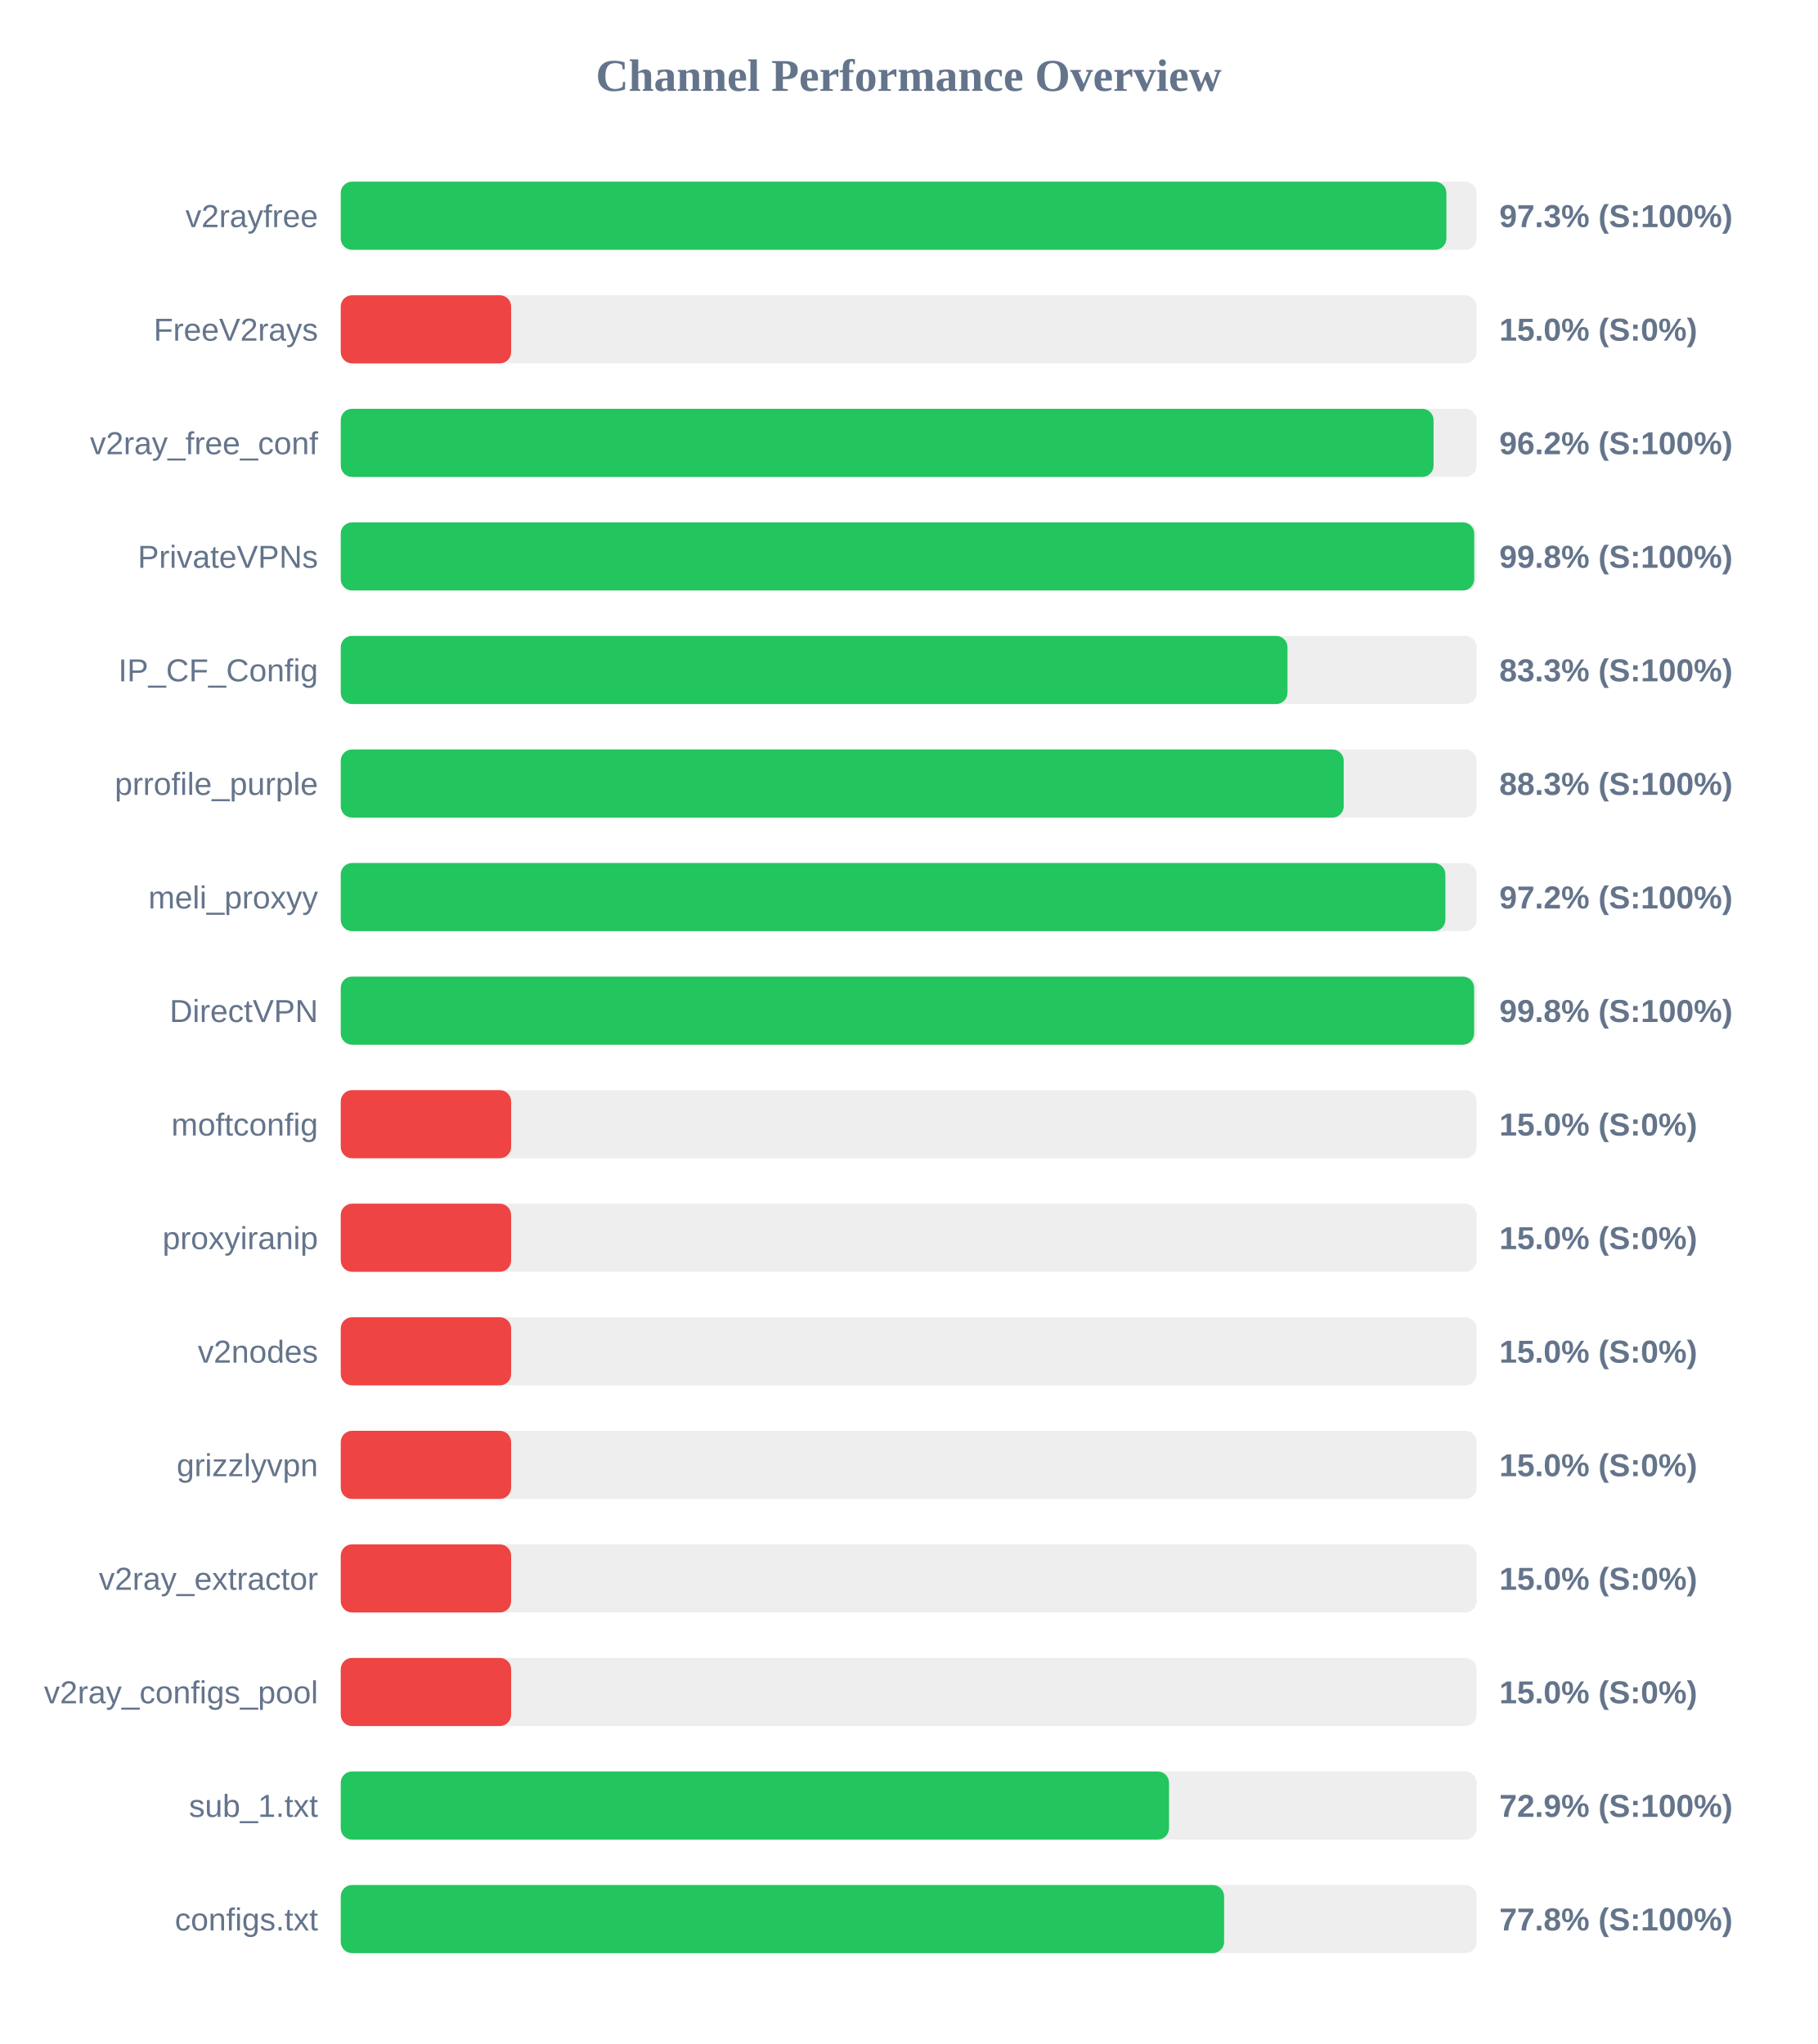
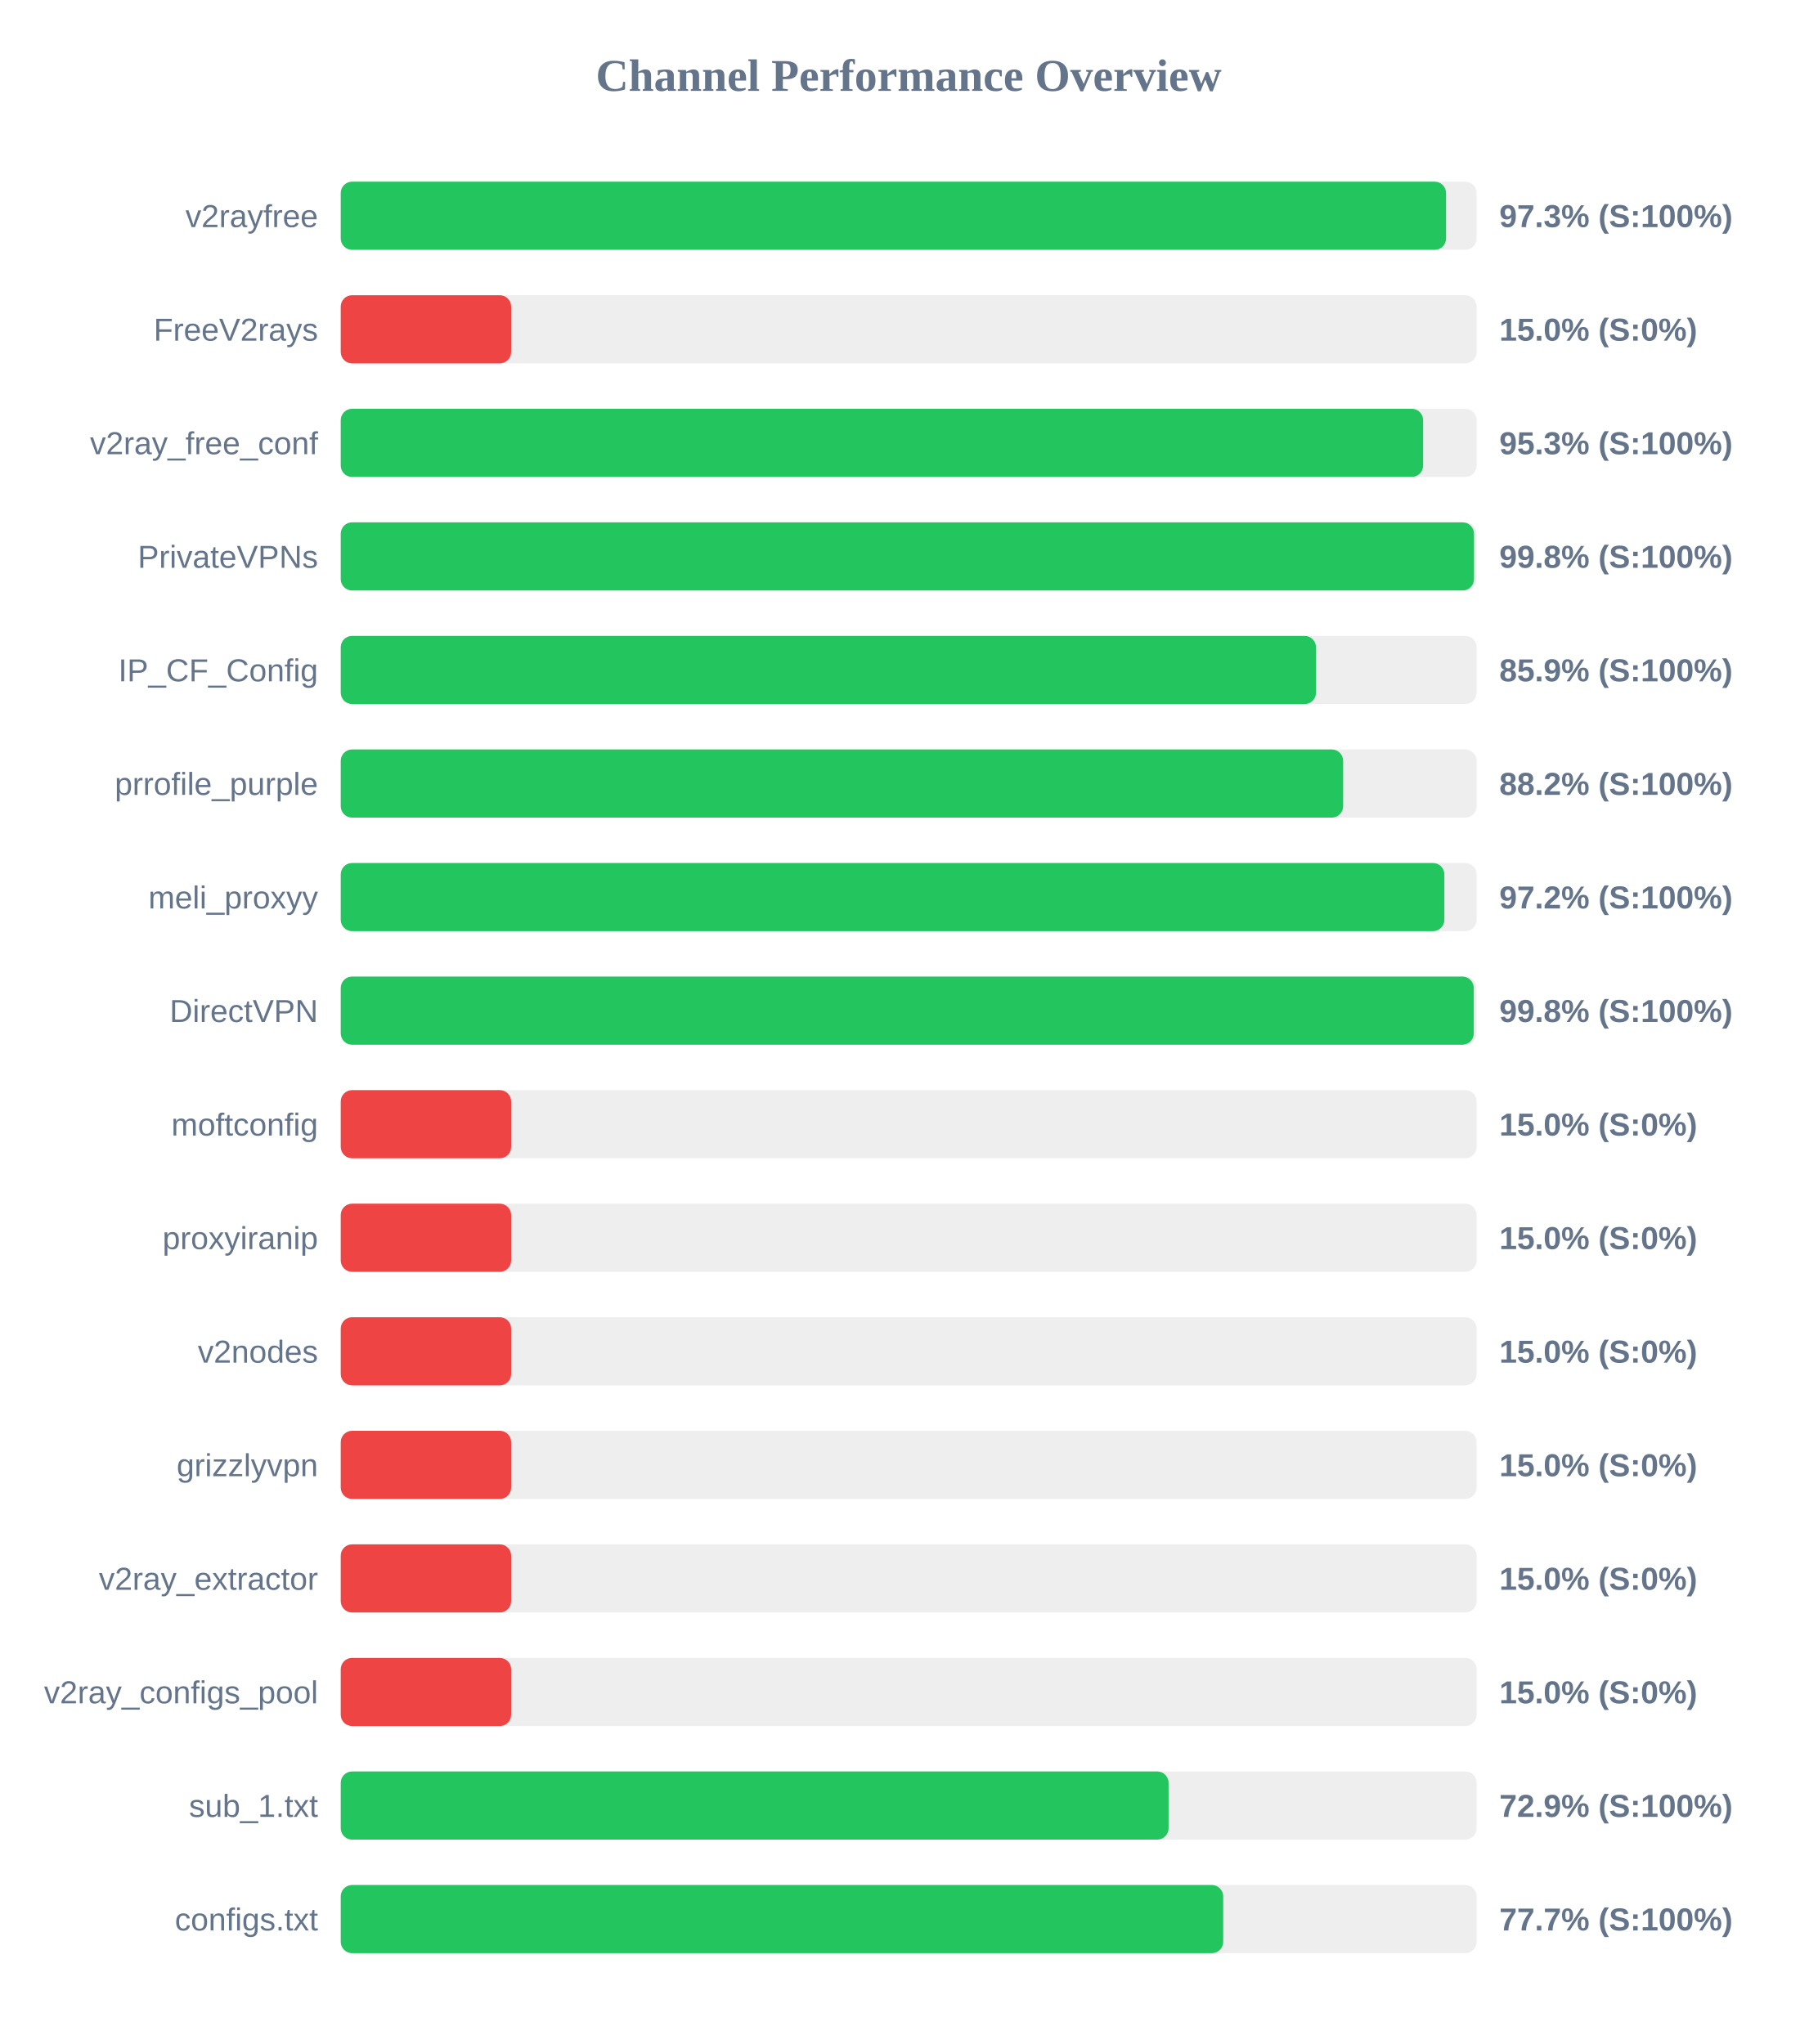
<svg xmlns="http://www.w3.org/2000/svg" width="800" height="900" version="1.1">
  <style>
        .row { font: 14px Arial; fill: #64748b; }
        .score { font: bold 14px Arial; fill: #64748b; }
    </style>
  <text x="400" y="40" text-anchor="middle" font-size="20px" font-weight="bold" fill="#64748b">Channel Performance Overview</text>
  <rect x="150" y="80" width="500" height="30" fill="#eee" rx="5" />
-   <rect x="150" y="80" width="486.7" height="30" fill="#22c55e" rx="5" />
+   <rect x="150" y="80" width="486.55" height="30" fill="#22c55e" rx="5" />
  <text x="140" y="100" text-anchor="end" class="row">v2rayfree</text>
  <text x="660" y="100" text-anchor="start" class="score">97.3% (S:100%)</text>
  <rect x="150" y="130" width="500" height="30" fill="#eee" rx="5" />
  <rect x="150" y="130" width="75.0" height="30" fill="#ef4444" rx="5" />
  <text x="140" y="150" text-anchor="end" class="row">FreeV2rays</text>
  <text x="660" y="150" text-anchor="start" class="score">15.0% (S:0%)</text>
  <rect x="150" y="180" width="500" height="30" fill="#eee" rx="5" />
-   <rect x="150" y="180" width="481.05" height="30" fill="#22c55e" rx="5" />
+   <rect x="150" y="180" width="476.45" height="30" fill="#22c55e" rx="5" />
  <text x="140" y="200" text-anchor="end" class="row">v2ray_free_conf</text>
-   <text x="660" y="200" text-anchor="start" class="score">96.2% (S:100%)</text>
+   <text x="660" y="200" text-anchor="start" class="score">95.3% (S:100%)</text>
  <rect x="150" y="230" width="500" height="30" fill="#eee" rx="5" />
-   <rect x="150" y="230" width="498.95" height="30" fill="#22c55e" rx="5" />
+   <rect x="150" y="230" width="498.85" height="30" fill="#22c55e" rx="5" />
  <text x="140" y="250" text-anchor="end" class="row">PrivateVPNs</text>
  <text x="660" y="250" text-anchor="start" class="score">99.8% (S:100%)</text>
  <rect x="150" y="280" width="500" height="30" fill="#eee" rx="5" />
-   <rect x="150" y="280" width="416.75" height="30" fill="#22c55e" rx="5" />
+   <rect x="150" y="280" width="429.3" height="30" fill="#22c55e" rx="5" />
  <text x="140" y="300" text-anchor="end" class="row">IP_CF_Config</text>
-   <text x="660" y="300" text-anchor="start" class="score">83.3% (S:100%)</text>
+   <text x="660" y="300" text-anchor="start" class="score">85.9% (S:100%)</text>
  <rect x="150" y="330" width="500" height="30" fill="#eee" rx="5" />
-   <rect x="150" y="330" width="441.5" height="30" fill="#22c55e" rx="5" />
+   <rect x="150" y="330" width="441.25" height="30" fill="#22c55e" rx="5" />
  <text x="140" y="350" text-anchor="end" class="row">prrofile_purple</text>
-   <text x="660" y="350" text-anchor="start" class="score">88.3% (S:100%)</text>
+   <text x="660" y="350" text-anchor="start" class="score">88.2% (S:100%)</text>
  <rect x="150" y="380" width="500" height="30" fill="#eee" rx="5" />
-   <rect x="150" y="380" width="486.25" height="30" fill="#22c55e" rx="5" />
+   <rect x="150" y="380" width="485.8" height="30" fill="#22c55e" rx="5" />
  <text x="140" y="400" text-anchor="end" class="row">meli_proxyy</text>
  <text x="660" y="400" text-anchor="start" class="score">97.2% (S:100%)</text>
  <rect x="150" y="430" width="500" height="30" fill="#eee" rx="5" />
-   <rect x="150" y="430" width="498.9" height="30" fill="#22c55e" rx="5" />
+   <rect x="150" y="430" width="498.75" height="30" fill="#22c55e" rx="5" />
  <text x="140" y="450" text-anchor="end" class="row">DirectVPN</text>
  <text x="660" y="450" text-anchor="start" class="score">99.8% (S:100%)</text>
  <rect x="150" y="480" width="500" height="30" fill="#eee" rx="5" />
  <rect x="150" y="480" width="75.0" height="30" fill="#ef4444" rx="5" />
  <text x="140" y="500" text-anchor="end" class="row">moftconfig</text>
  <text x="660" y="500" text-anchor="start" class="score">15.0% (S:0%)</text>
  <rect x="150" y="530" width="500" height="30" fill="#eee" rx="5" />
  <rect x="150" y="530" width="75.0" height="30" fill="#ef4444" rx="5" />
  <text x="140" y="550" text-anchor="end" class="row">proxyiranip</text>
  <text x="660" y="550" text-anchor="start" class="score">15.0% (S:0%)</text>
  <rect x="150" y="580" width="500" height="30" fill="#eee" rx="5" />
  <rect x="150" y="580" width="75.0" height="30" fill="#ef4444" rx="5" />
  <text x="140" y="600" text-anchor="end" class="row">v2nodes</text>
  <text x="660" y="600" text-anchor="start" class="score">15.0% (S:0%)</text>
  <rect x="150" y="630" width="500" height="30" fill="#eee" rx="5" />
  <rect x="150" y="630" width="75.0" height="30" fill="#ef4444" rx="5" />
  <text x="140" y="650" text-anchor="end" class="row">grizzlyvpn</text>
  <text x="660" y="650" text-anchor="start" class="score">15.0% (S:0%)</text>
  <rect x="150" y="680" width="500" height="30" fill="#eee" rx="5" />
  <rect x="150" y="680" width="75.0" height="30" fill="#ef4444" rx="5" />
  <text x="140" y="700" text-anchor="end" class="row">v2ray_extractor</text>
  <text x="660" y="700" text-anchor="start" class="score">15.0% (S:0%)</text>
  <rect x="150" y="730" width="500" height="30" fill="#eee" rx="5" />
  <rect x="150" y="730" width="75.0" height="30" fill="#ef4444" rx="5" />
  <text x="140" y="750" text-anchor="end" class="row">v2ray_configs_pool</text>
  <text x="660" y="750" text-anchor="start" class="score">15.0% (S:0%)</text>
  <rect x="150" y="780" width="500" height="30" fill="#eee" rx="5" />
-   <rect x="150" y="780" width="364.6" height="30" fill="#22c55e" rx="5" />
+   <rect x="150" y="780" width="364.4" height="30" fill="#22c55e" rx="5" />
  <text x="140" y="800" text-anchor="end" class="row">sub_1.txt</text>
  <text x="660" y="800" text-anchor="start" class="score">72.9% (S:100%)</text>
  <rect x="150" y="830" width="500" height="30" fill="#eee" rx="5" />
-   <rect x="150" y="830" width="388.85" height="30" fill="#22c55e" rx="5" />
+   <rect x="150" y="830" width="388.45" height="30" fill="#22c55e" rx="5" />
  <text x="140" y="850" text-anchor="end" class="row">configs.txt</text>
-   <text x="660" y="850" text-anchor="start" class="score">77.8% (S:100%)</text>
+   <text x="660" y="850" text-anchor="start" class="score">77.7% (S:100%)</text>
</svg>
